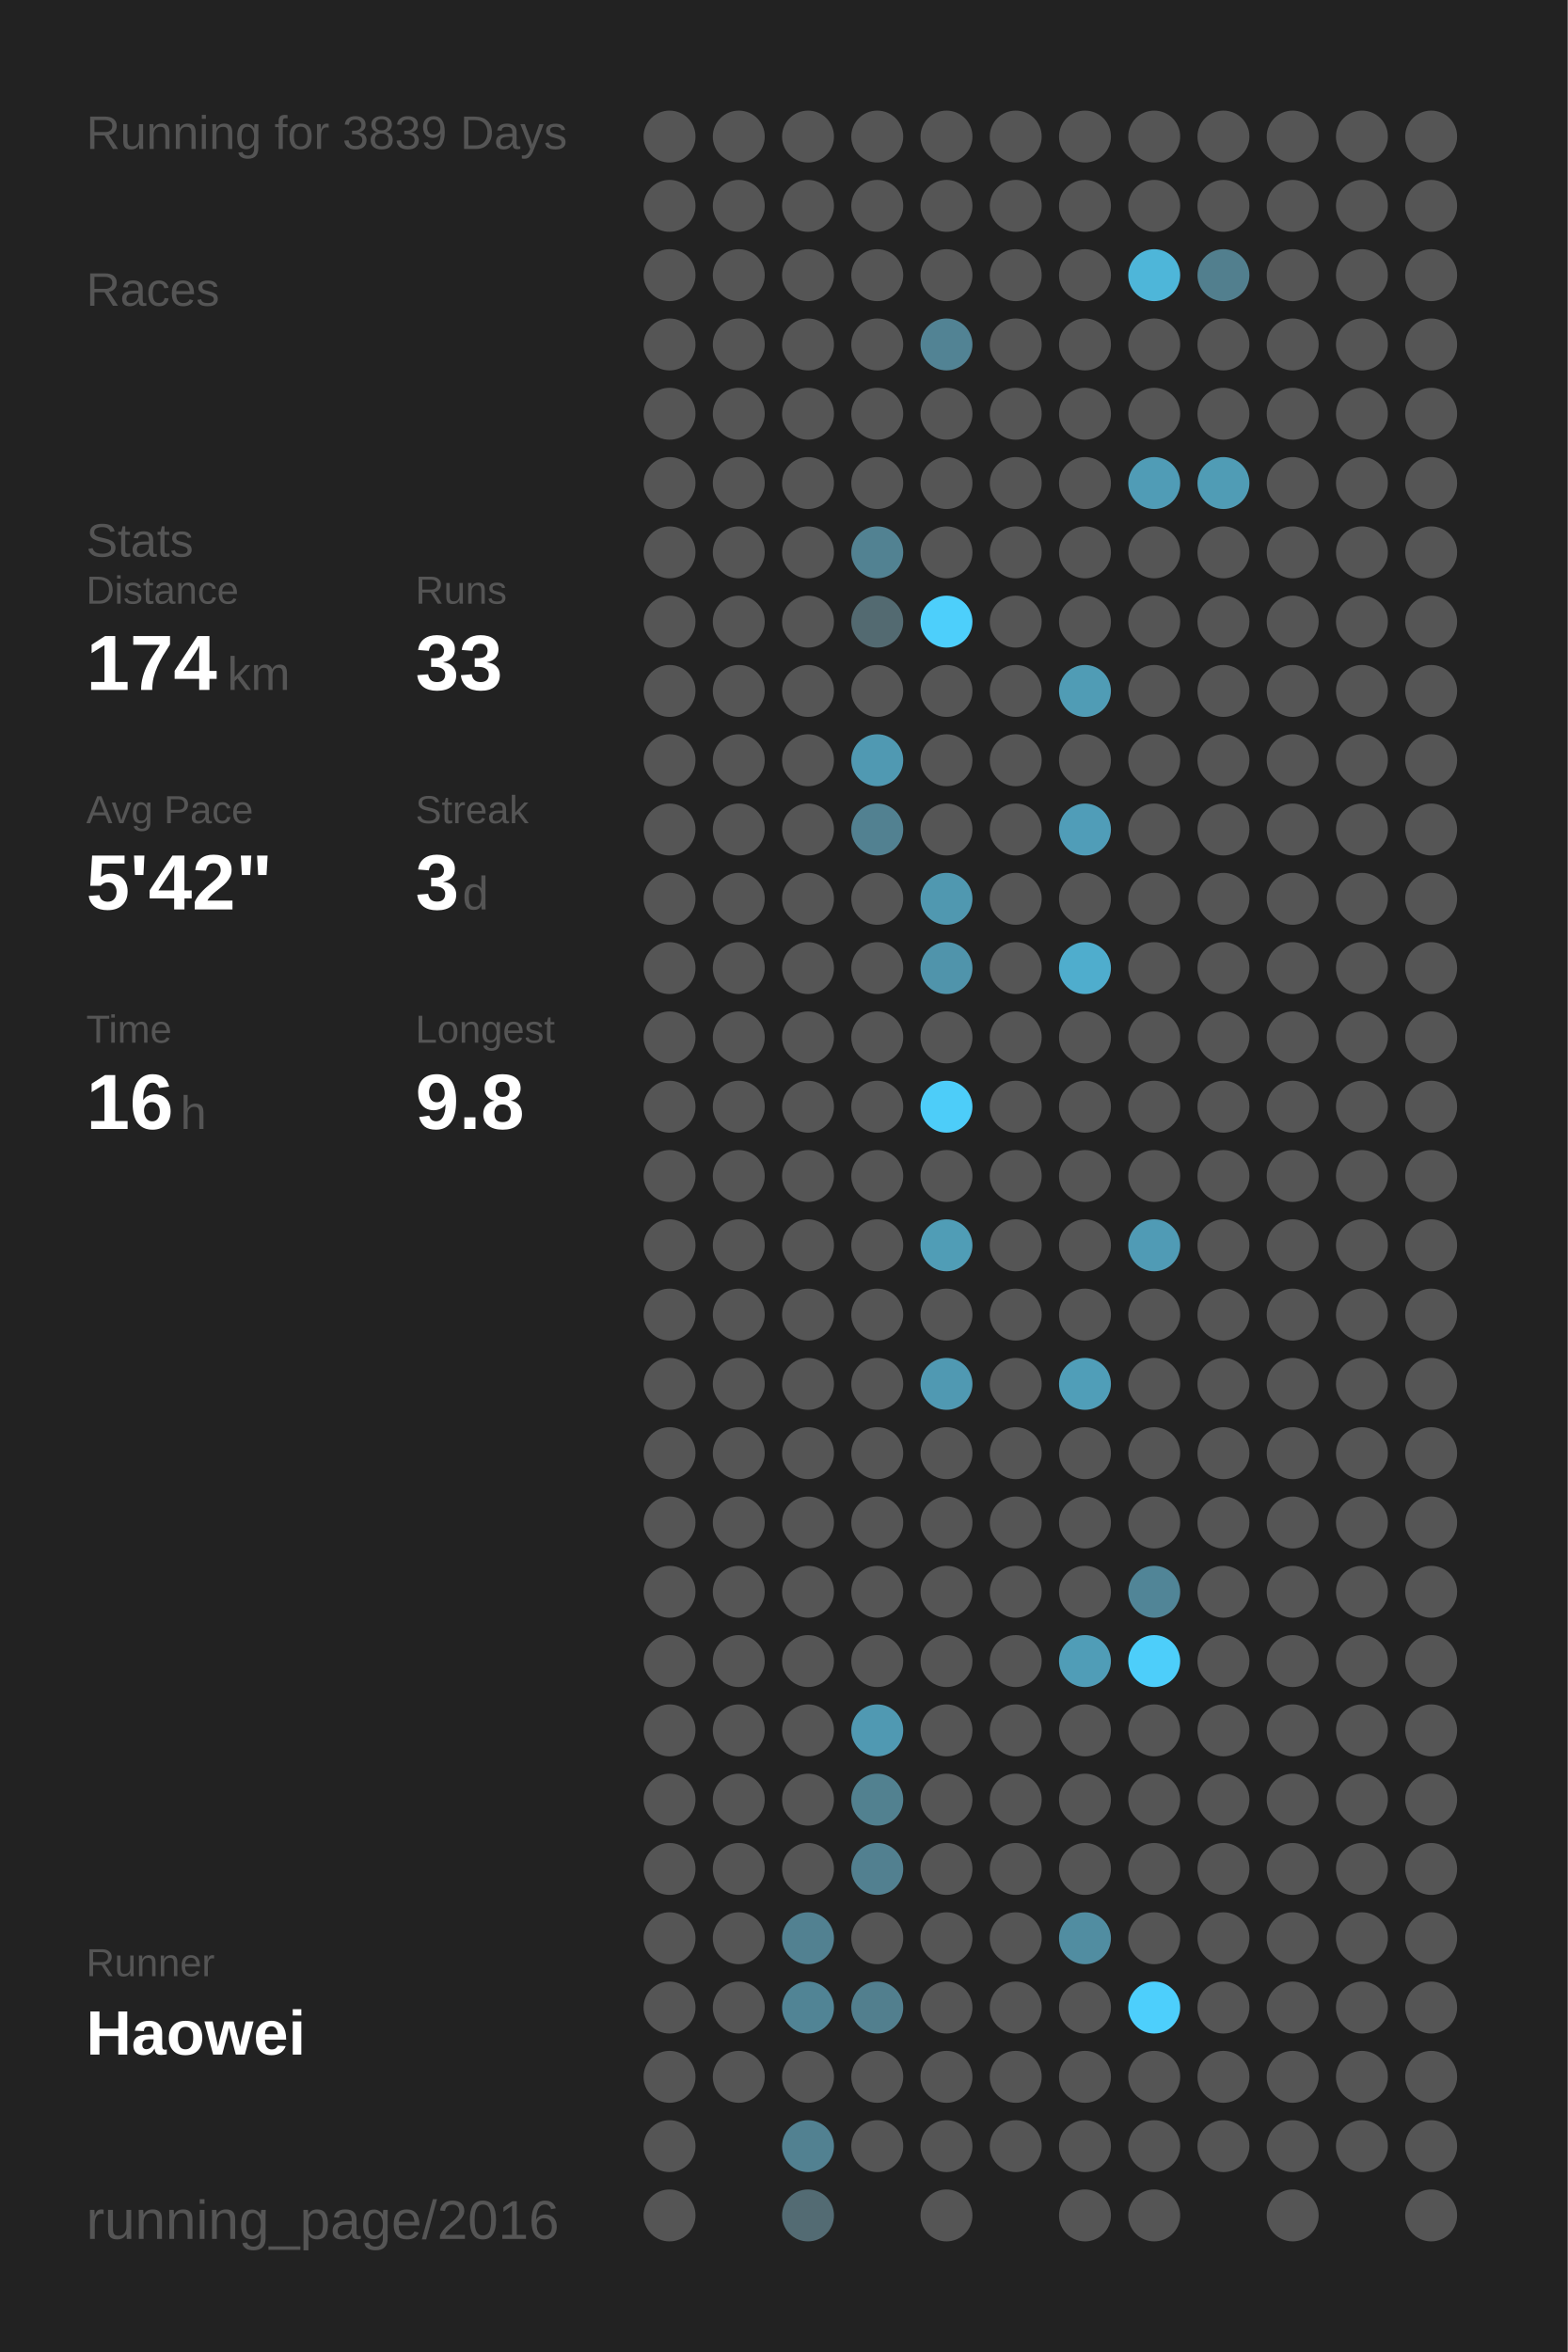
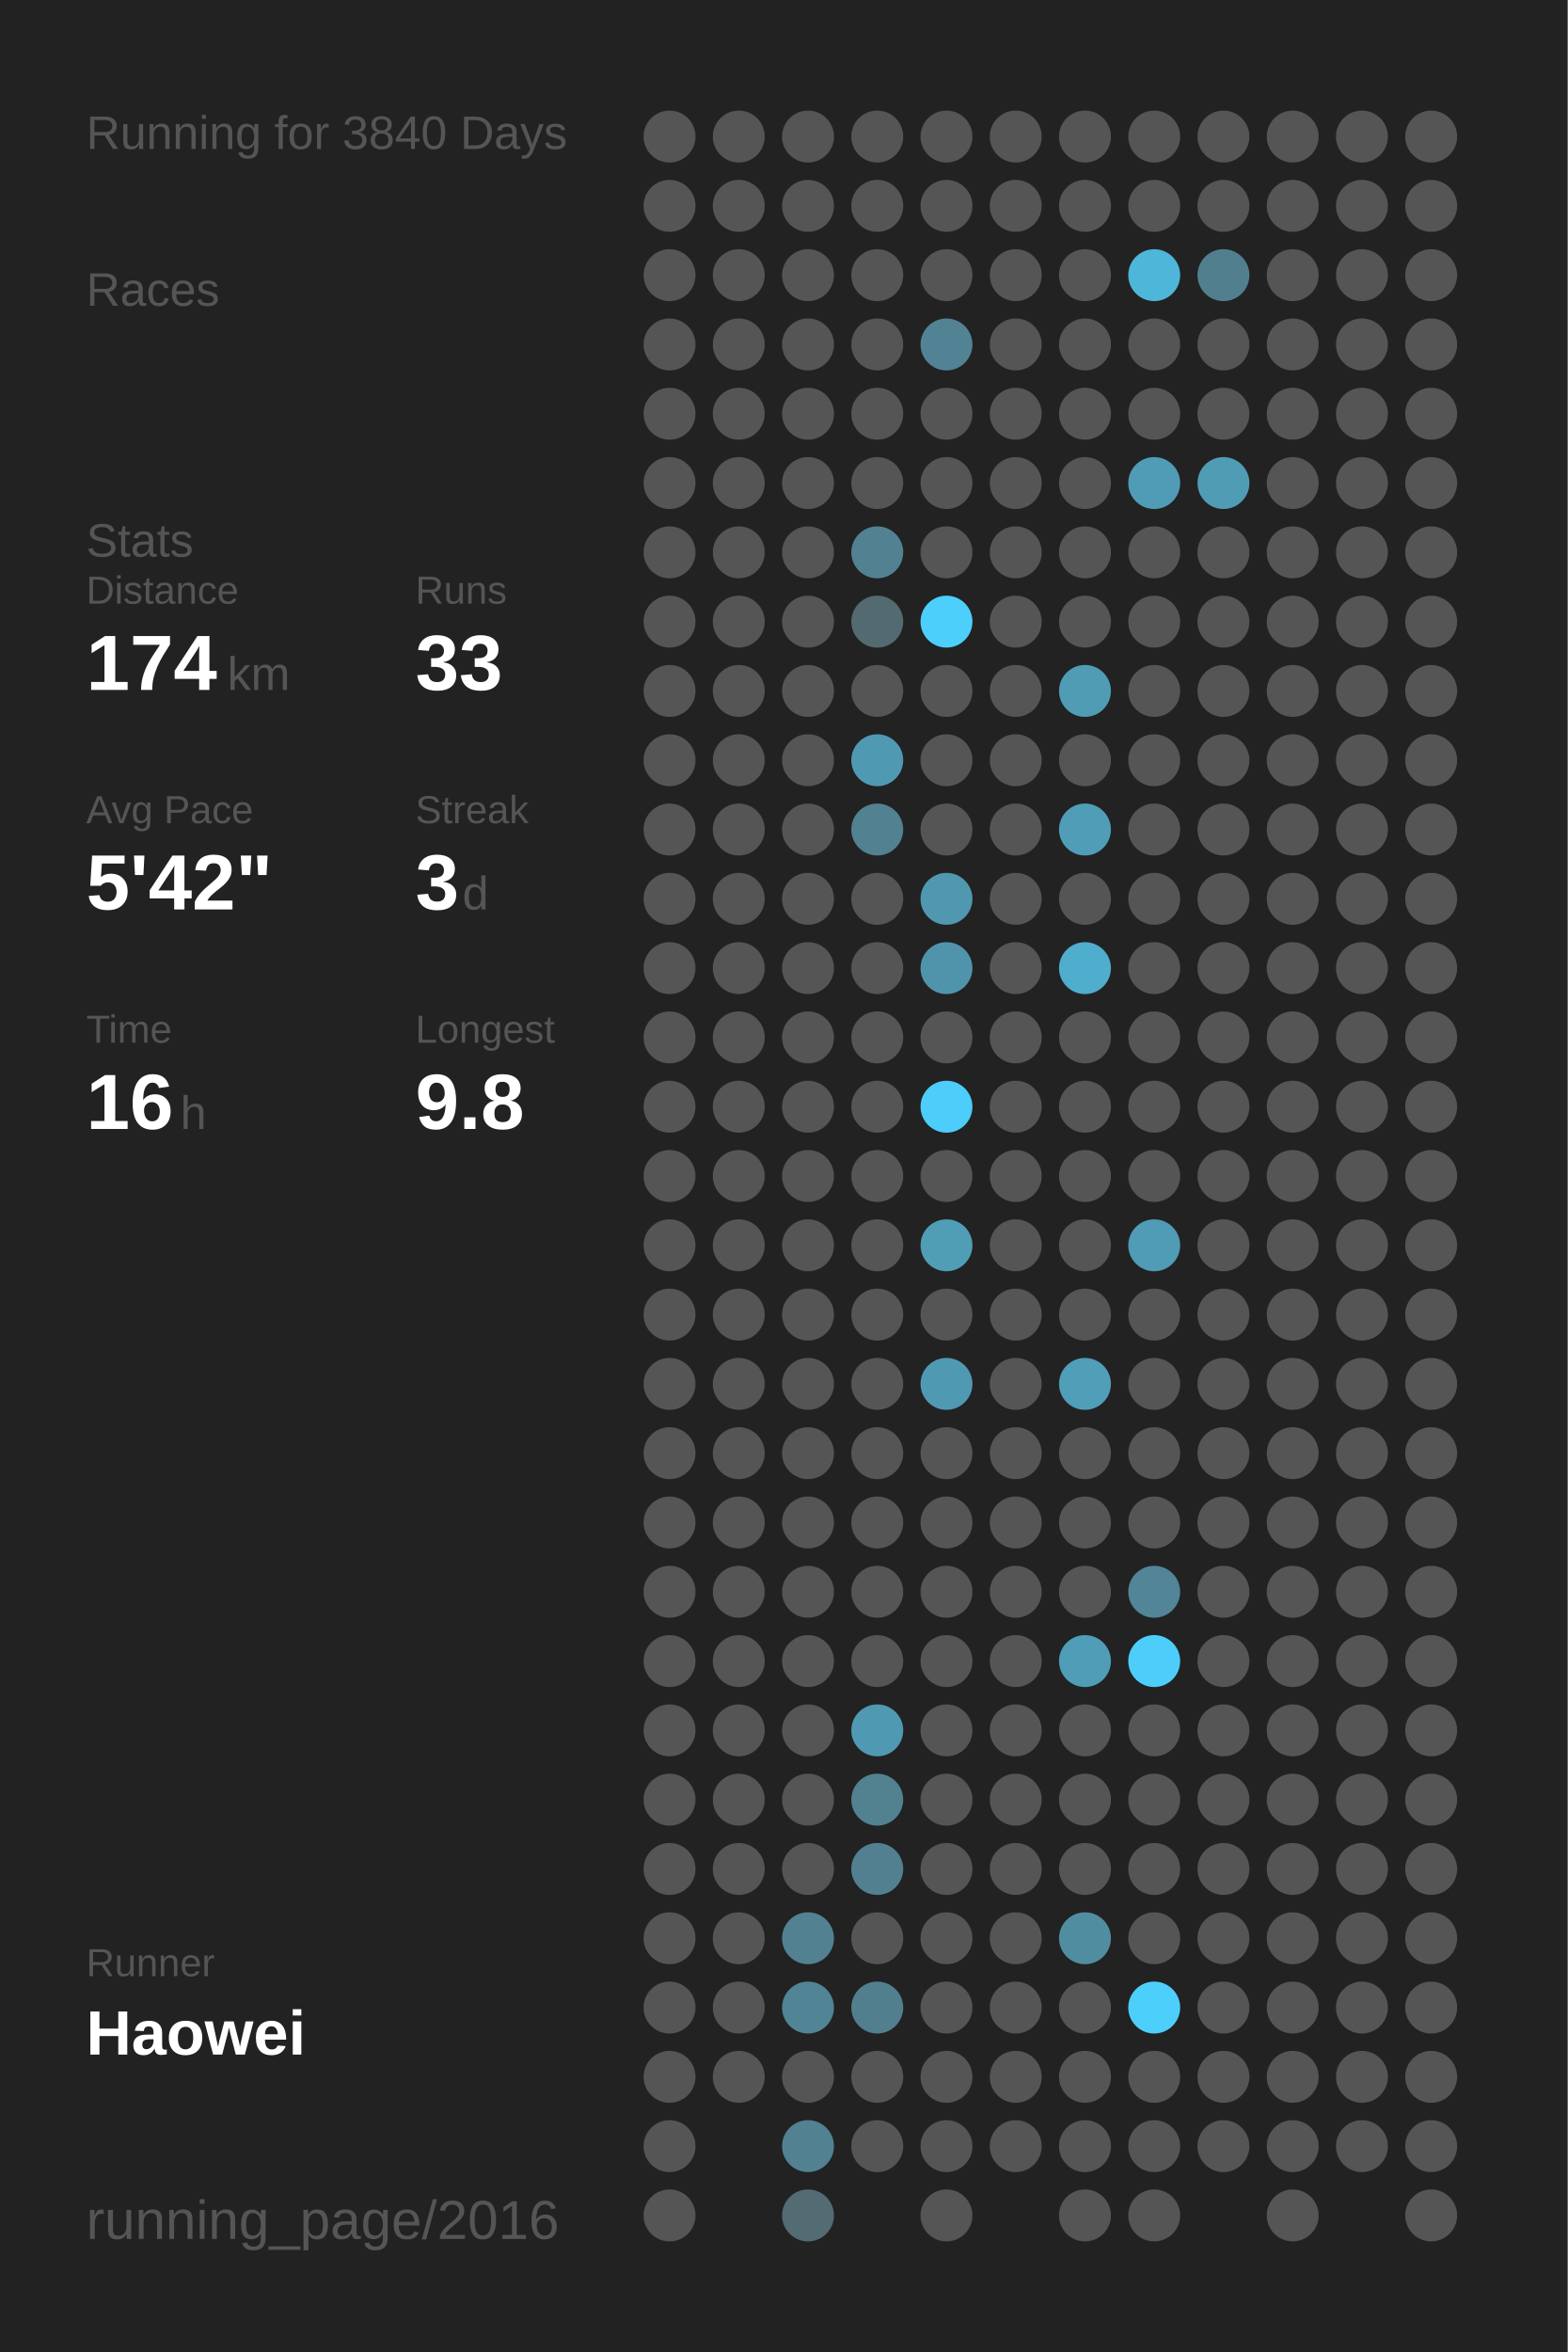
<svg xmlns="http://www.w3.org/2000/svg" baseProfile="full" height="300mm" version="1.1" viewBox="0,0,200,300" width="200mm">
  <defs />
  <rect fill="#222222" height="300" width="200" x="0" y="0" />
-   <text fill="#555555" style="font-size:6px; font-family:Arial;" x="11" y="19">Running for 3839 Days</text>
+   <text fill="#555555" style="font-size:6px; font-family:Arial;" x="11" y="19">Running for 3840 Days</text>
  <text fill="#555555" style="font-size:6px; font-family:Arial;" x="11" y="39">Races</text>
  <text fill="#555555" style="font-size:6px; font-family:Arial;" x="11" y="71">Stats</text>
  <text fill="#555555" style="font-size:5px; font-family:Arial;" x="11" y="77">Distance</text>
  <text fill="#FFFFFF" style="font-size:10px; font-family:Arial; font-weight:bold;" x="11" y="88">174</text>
  <text fill="#555555" style="font-size:6px; font-family:Arial;" x="29" y="88">km</text>
  <text fill="#555555" style="font-size:5px; font-family:Arial;" x="53" y="77">Runs</text>
  <text fill="#FFFFFF" style="font-size:10px; font-family:Arial; font-weight:bold;" x="53" y="88">33</text>
  <text fill="#555555" style="font-size:5px; font-family:Arial;" x="11" y="105">Avg Pace</text>
  <text fill="#FFFFFF" style="font-size:10px; font-family:Arial; font-weight:bold;" x="11" y="116">5'42"</text>
  <text fill="#555555" style="font-size:5px; font-family:Arial;" x="53" y="105">Streak</text>
  <text fill="#FFFFFF" style="font-size:10px; font-family:Arial; font-weight:bold;" x="53" y="116">3</text>
  <text fill="#555555" style="font-size:6px; font-family:Arial;" x="59" y="116">d</text>
  <text fill="#555555" style="font-size:5px; font-family:Arial;" x="11" y="133">Time</text>
  <text fill="#FFFFFF" style="font-size:10px; font-family:Arial; font-weight:bold;" x="11" y="144">16</text>
  <text fill="#555555" style="font-size:6px; font-family:Arial;" x="23" y="144">h</text>
  <text fill="#555555" style="font-size:5px; font-family:Arial;" x="53" y="133">Longest</text>
  <text fill="#FFFFFF" style="font-size:10px; font-family:Arial; font-weight:bold;" x="53" y="144">9.8</text>
  <text fill="#555555" style="font-size:5px; font-family:Arial;" x="11" y="252.065">Runner</text>
  <text fill="#FFFFFF" style="font-size:8px; font-family:Arial; font-weight:bold;" x="11" y="262.065">Haowei</text>
  <text fill="#555555" style="font-size:7px; font-family:Arial;" x="11" y="285.581">running_page/2016</text>
  <circle cx="85.417" cy="17.419" fill="#555555" r="3.312" />
  <circle cx="85.417" cy="26.258" fill="#555555" r="3.312" />
  <circle cx="85.417" cy="35.097" fill="#555555" r="3.312" />
  <circle cx="85.417" cy="43.935" fill="#555555" r="3.312" />
  <circle cx="85.417" cy="52.774" fill="#555555" r="3.312" />
  <circle cx="85.417" cy="61.613" fill="#555555" r="3.312" />
  <circle cx="85.417" cy="70.452" fill="#555555" r="3.312" />
  <circle cx="85.417" cy="79.29" fill="#555555" r="3.312" />
  <circle cx="85.417" cy="88.129" fill="#555555" r="3.312" />
  <circle cx="85.417" cy="96.968" fill="#555555" r="3.312" />
  <circle cx="85.417" cy="105.806" fill="#555555" r="3.312" />
  <circle cx="85.417" cy="114.645" fill="#555555" r="3.312" />
  <circle cx="85.417" cy="123.484" fill="#555555" r="3.312" />
  <circle cx="85.417" cy="132.323" fill="#555555" r="3.312" />
  <circle cx="85.417" cy="141.161" fill="#555555" r="3.312" />
  <circle cx="85.417" cy="150" fill="#555555" r="3.312" />
  <circle cx="85.417" cy="158.839" fill="#555555" r="3.312" />
  <circle cx="85.417" cy="167.677" fill="#555555" r="3.312" />
  <circle cx="85.417" cy="176.516" fill="#555555" r="3.312" />
  <circle cx="85.417" cy="185.355" fill="#555555" r="3.312" />
  <circle cx="85.417" cy="194.194" fill="#555555" r="3.312" />
  <circle cx="85.417" cy="203.032" fill="#555555" r="3.312" />
  <circle cx="85.417" cy="211.871" fill="#555555" r="3.312" />
  <circle cx="85.417" cy="220.71" fill="#555555" r="3.312" />
  <circle cx="85.417" cy="229.548" fill="#555555" r="3.312" />
  <circle cx="85.417" cy="238.387" fill="#555555" r="3.312" />
  <circle cx="85.417" cy="247.226" fill="#555555" r="3.312" />
  <circle cx="85.417" cy="256.065" fill="#555555" r="3.312" />
  <circle cx="85.417" cy="264.903" fill="#555555" r="3.312" />
  <circle cx="85.417" cy="273.742" fill="#555555" r="3.312" />
  <circle cx="85.417" cy="282.581" fill="#555555" r="3.312" />
  <circle cx="94.25" cy="17.419" fill="#555555" r="3.312" />
  <circle cx="94.25" cy="26.258" fill="#555555" r="3.312" />
  <circle cx="94.25" cy="35.097" fill="#555555" r="3.312" />
  <circle cx="94.25" cy="43.935" fill="#555555" r="3.312" />
  <circle cx="94.25" cy="52.774" fill="#555555" r="3.312" />
  <circle cx="94.25" cy="61.613" fill="#555555" r="3.312" />
  <circle cx="94.25" cy="70.452" fill="#555555" r="3.312" />
  <circle cx="94.25" cy="79.29" fill="#555555" r="3.312" />
  <circle cx="94.25" cy="88.129" fill="#555555" r="3.312" />
  <circle cx="94.25" cy="96.968" fill="#555555" r="3.312" />
  <circle cx="94.25" cy="105.806" fill="#555555" r="3.312" />
  <circle cx="94.25" cy="114.645" fill="#555555" r="3.312" />
  <circle cx="94.25" cy="123.484" fill="#555555" r="3.312" />
  <circle cx="94.25" cy="132.323" fill="#555555" r="3.312" />
  <circle cx="94.25" cy="141.161" fill="#555555" r="3.312" />
  <circle cx="94.25" cy="150" fill="#555555" r="3.312" />
  <circle cx="94.25" cy="158.839" fill="#555555" r="3.312" />
  <circle cx="94.25" cy="167.677" fill="#555555" r="3.312" />
  <circle cx="94.25" cy="176.516" fill="#555555" r="3.312" />
  <circle cx="94.25" cy="185.355" fill="#555555" r="3.312" />
  <circle cx="94.25" cy="194.194" fill="#555555" r="3.312" />
  <circle cx="94.25" cy="203.032" fill="#555555" r="3.312" />
  <circle cx="94.25" cy="211.871" fill="#555555" r="3.312" />
  <circle cx="94.25" cy="220.71" fill="#555555" r="3.312" />
  <circle cx="94.25" cy="229.548" fill="#555555" r="3.312" />
  <circle cx="94.25" cy="238.387" fill="#555555" r="3.312" />
  <circle cx="94.25" cy="247.226" fill="#555555" r="3.312" />
  <circle cx="94.25" cy="256.065" fill="#555555" r="3.312" />
  <circle cx="94.25" cy="264.903" fill="#555555" r="3.312" />
  <circle cx="103.083" cy="17.419" fill="#555555" r="3.312" />
  <circle cx="103.083" cy="26.258" fill="#555555" r="3.312" />
  <circle cx="103.083" cy="35.097" fill="#555555" r="3.312" />
  <circle cx="103.083" cy="43.935" fill="#555555" r="3.312" />
  <circle cx="103.083" cy="52.774" fill="#555555" r="3.312" />
  <circle cx="103.083" cy="61.613" fill="#555555" r="3.312" />
  <circle cx="103.083" cy="70.452" fill="#555555" r="3.312" />
  <circle cx="103.083" cy="79.29" fill="#555555" r="3.312" />
  <circle cx="103.083" cy="88.129" fill="#555555" r="3.312" />
  <circle cx="103.083" cy="96.968" fill="#555555" r="3.312" />
  <circle cx="103.083" cy="105.806" fill="#555555" r="3.312" />
  <circle cx="103.083" cy="114.645" fill="#555555" r="3.312" />
  <circle cx="103.083" cy="123.484" fill="#555555" r="3.312" />
  <circle cx="103.083" cy="132.323" fill="#555555" r="3.312" />
  <circle cx="103.083" cy="141.161" fill="#555555" r="3.312" />
  <circle cx="103.083" cy="150" fill="#555555" r="3.312" />
  <circle cx="103.083" cy="158.839" fill="#555555" r="3.312" />
  <circle cx="103.083" cy="167.677" fill="#555555" r="3.312" />
  <circle cx="103.083" cy="176.516" fill="#555555" r="3.312" />
  <circle cx="103.083" cy="185.355" fill="#555555" r="3.312" />
  <circle cx="103.083" cy="194.194" fill="#555555" r="3.312" />
  <circle cx="103.083" cy="203.032" fill="#555555" r="3.312" />
  <circle cx="103.083" cy="211.871" fill="#555555" r="3.312" />
  <circle cx="103.083" cy="220.71" fill="#555555" r="3.312" />
  <circle cx="103.083" cy="229.548" fill="#555555" r="3.312" />
  <circle cx="103.083" cy="238.387" fill="#555555" r="3.312" />
  <circle cx="103.083" cy="247.226" fill="#528191" r="3.312" />
  <circle cx="103.083" cy="256.065" fill="#518495" r="3.312" />
  <circle cx="103.083" cy="264.903" fill="#555555" r="3.312" />
  <circle cx="103.083" cy="273.742" fill="#528191" r="3.312" />
  <circle cx="103.083" cy="282.581" fill="#536b73" r="3.312" />
  <circle cx="111.917" cy="17.419" fill="#555555" r="3.312" />
  <circle cx="111.917" cy="26.258" fill="#555555" r="3.312" />
  <circle cx="111.917" cy="35.097" fill="#555555" r="3.312" />
  <circle cx="111.917" cy="43.935" fill="#555555" r="3.312" />
  <circle cx="111.917" cy="52.774" fill="#555555" r="3.312" />
  <circle cx="111.917" cy="61.613" fill="#555555" r="3.312" />
  <circle cx="111.917" cy="70.452" fill="#528292" r="3.312" />
  <circle cx="111.917" cy="79.29" fill="#536a71" r="3.312" />
  <circle cx="111.917" cy="88.129" fill="#555555" r="3.312" />
  <circle cx="111.917" cy="96.968" fill="#5099b2" r="3.312" />
  <circle cx="111.917" cy="105.806" fill="#528191" r="3.312" />
  <circle cx="111.917" cy="114.645" fill="#555555" r="3.312" />
  <circle cx="111.917" cy="123.484" fill="#555555" r="3.312" />
  <circle cx="111.917" cy="132.323" fill="#555555" r="3.312" />
  <circle cx="111.917" cy="141.161" fill="#555555" r="3.312" />
  <circle cx="111.917" cy="150" fill="#555555" r="3.312" />
  <circle cx="111.917" cy="158.839" fill="#555555" r="3.312" />
  <circle cx="111.917" cy="167.677" fill="#555555" r="3.312" />
  <circle cx="111.917" cy="176.516" fill="#555555" r="3.312" />
  <circle cx="111.917" cy="185.355" fill="#555555" r="3.312" />
  <circle cx="111.917" cy="194.194" fill="#555555" r="3.312" />
  <circle cx="111.917" cy="203.032" fill="#555555" r="3.312" />
  <circle cx="111.917" cy="211.871" fill="#555555" r="3.312" />
  <circle cx="111.917" cy="220.71" fill="#5099b2" r="3.312" />
  <circle cx="111.917" cy="229.548" fill="#528190" r="3.312" />
  <circle cx="111.917" cy="238.387" fill="#528090" r="3.312" />
  <circle cx="111.917" cy="247.226" fill="#555555" r="3.312" />
  <circle cx="111.917" cy="256.065" fill="#527f8e" r="3.312" />
  <circle cx="111.917" cy="264.903" fill="#555555" r="3.312" />
  <circle cx="111.917" cy="273.742" fill="#555555" r="3.312" />
  <circle cx="120.75" cy="17.419" fill="#555555" r="3.312" />
  <circle cx="120.75" cy="26.258" fill="#555555" r="3.312" />
  <circle cx="120.75" cy="35.097" fill="#555555" r="3.312" />
  <circle cx="120.75" cy="43.935" fill="#528394" r="3.312" />
  <circle cx="120.75" cy="52.774" fill="#555555" r="3.312" />
  <circle cx="120.75" cy="61.613" fill="#555555" r="3.312" />
  <circle cx="120.75" cy="70.452" fill="#555555" r="3.312" />
  <circle cx="120.75" cy="79.29" fill="#4dcffb" r="3.312" />
  <circle cx="120.75" cy="88.129" fill="#555555" r="3.312" />
  <circle cx="120.75" cy="96.968" fill="#555555" r="3.312" />
  <circle cx="120.75" cy="105.806" fill="#555555" r="3.312" />
  <circle cx="120.75" cy="114.645" fill="#5098b0" r="3.312" />
  <circle cx="120.75" cy="123.484" fill="#5094ab" r="3.312" />
  <circle cx="120.75" cy="132.323" fill="#555555" r="3.312" />
  <circle cx="120.75" cy="141.161" fill="#4dcdf9" r="3.312" />
  <circle cx="120.75" cy="150" fill="#555555" r="3.312" />
  <circle cx="120.75" cy="158.839" fill="#509db6" r="3.312" />
  <circle cx="120.75" cy="167.677" fill="#555555" r="3.312" />
  <circle cx="120.75" cy="176.516" fill="#5099b2" r="3.312" />
  <circle cx="120.75" cy="185.355" fill="#555555" r="3.312" />
  <circle cx="120.75" cy="194.194" fill="#555555" r="3.312" />
  <circle cx="120.75" cy="203.032" fill="#555555" r="3.312" />
  <circle cx="120.75" cy="211.871" fill="#555555" r="3.312" />
  <circle cx="120.75" cy="220.71" fill="#555555" r="3.312" />
  <circle cx="120.75" cy="229.548" fill="#555555" r="3.312" />
  <circle cx="120.75" cy="238.387" fill="#555555" r="3.312" />
  <circle cx="120.75" cy="247.226" fill="#555555" r="3.312" />
  <circle cx="120.75" cy="256.065" fill="#555555" r="3.312" />
  <circle cx="120.75" cy="264.903" fill="#555555" r="3.312" />
  <circle cx="120.75" cy="273.742" fill="#555555" r="3.312" />
  <circle cx="120.75" cy="282.581" fill="#555555" r="3.312" />
  <circle cx="129.583" cy="17.419" fill="#555555" r="3.312" />
  <circle cx="129.583" cy="26.258" fill="#555555" r="3.312" />
  <circle cx="129.583" cy="35.097" fill="#555555" r="3.312" />
  <circle cx="129.583" cy="43.935" fill="#555555" r="3.312" />
  <circle cx="129.583" cy="52.774" fill="#555555" r="3.312" />
  <circle cx="129.583" cy="61.613" fill="#555555" r="3.312" />
  <circle cx="129.583" cy="70.452" fill="#555555" r="3.312" />
  <circle cx="129.583" cy="79.29" fill="#555555" r="3.312" />
  <circle cx="129.583" cy="88.129" fill="#555555" r="3.312" />
  <circle cx="129.583" cy="96.968" fill="#555555" r="3.312" />
  <circle cx="129.583" cy="105.806" fill="#555555" r="3.312" />
  <circle cx="129.583" cy="114.645" fill="#555555" r="3.312" />
  <circle cx="129.583" cy="123.484" fill="#555555" r="3.312" />
  <circle cx="129.583" cy="132.323" fill="#555555" r="3.312" />
  <circle cx="129.583" cy="141.161" fill="#555555" r="3.312" />
  <circle cx="129.583" cy="150" fill="#555555" r="3.312" />
  <circle cx="129.583" cy="158.839" fill="#555555" r="3.312" />
  <circle cx="129.583" cy="167.677" fill="#555555" r="3.312" />
  <circle cx="129.583" cy="176.516" fill="#555555" r="3.312" />
  <circle cx="129.583" cy="185.355" fill="#555555" r="3.312" />
  <circle cx="129.583" cy="194.194" fill="#555555" r="3.312" />
  <circle cx="129.583" cy="203.032" fill="#555555" r="3.312" />
  <circle cx="129.583" cy="211.871" fill="#555555" r="3.312" />
  <circle cx="129.583" cy="220.71" fill="#555555" r="3.312" />
  <circle cx="129.583" cy="229.548" fill="#555555" r="3.312" />
  <circle cx="129.583" cy="238.387" fill="#555555" r="3.312" />
  <circle cx="129.583" cy="247.226" fill="#555555" r="3.312" />
  <circle cx="129.583" cy="256.065" fill="#555555" r="3.312" />
  <circle cx="129.583" cy="264.903" fill="#555555" r="3.312" />
  <circle cx="129.583" cy="273.742" fill="#555555" r="3.312" />
  <circle cx="138.417" cy="17.419" fill="#555555" r="3.312" />
  <circle cx="138.417" cy="26.258" fill="#555555" r="3.312" />
  <circle cx="138.417" cy="35.097" fill="#555555" r="3.312" />
  <circle cx="138.417" cy="43.935" fill="#555555" r="3.312" />
  <circle cx="138.417" cy="52.774" fill="#555555" r="3.312" />
  <circle cx="138.417" cy="61.613" fill="#555555" r="3.312" />
  <circle cx="138.417" cy="70.452" fill="#555555" r="3.312" />
  <circle cx="138.417" cy="79.29" fill="#555555" r="3.312" />
  <circle cx="138.417" cy="88.129" fill="#509cb5" r="3.312" />
  <circle cx="138.417" cy="96.968" fill="#555555" r="3.312" />
  <circle cx="138.417" cy="105.806" fill="#509db8" r="3.312" />
  <circle cx="138.417" cy="114.645" fill="#555555" r="3.312" />
  <circle cx="138.417" cy="123.484" fill="#4fadcd" r="3.312" />
  <circle cx="138.417" cy="132.323" fill="#555555" r="3.312" />
  <circle cx="138.417" cy="141.161" fill="#555555" r="3.312" />
  <circle cx="138.417" cy="150" fill="#555555" r="3.312" />
  <circle cx="138.417" cy="158.839" fill="#555555" r="3.312" />
  <circle cx="138.417" cy="167.677" fill="#555555" r="3.312" />
  <circle cx="138.417" cy="176.516" fill="#509eb8" r="3.312" />
  <circle cx="138.417" cy="185.355" fill="#555555" r="3.312" />
  <circle cx="138.417" cy="194.194" fill="#555555" r="3.312" />
  <circle cx="138.417" cy="203.032" fill="#555555" r="3.312" />
  <circle cx="138.417" cy="211.871" fill="#509db7" r="3.312" />
  <circle cx="138.417" cy="220.71" fill="#555555" r="3.312" />
  <circle cx="138.417" cy="229.548" fill="#555555" r="3.312" />
  <circle cx="138.417" cy="238.387" fill="#555555" r="3.312" />
  <circle cx="138.417" cy="247.226" fill="#518da1" r="3.312" />
  <circle cx="138.417" cy="256.065" fill="#555555" r="3.312" />
  <circle cx="138.417" cy="264.903" fill="#555555" r="3.312" />
  <circle cx="138.417" cy="273.742" fill="#555555" r="3.312" />
  <circle cx="138.417" cy="282.581" fill="#555555" r="3.312" />
  <circle cx="147.25" cy="17.419" fill="#555555" r="3.312" />
  <circle cx="147.25" cy="26.258" fill="#555555" r="3.312" />
  <circle cx="147.25" cy="35.097" fill="#4eb6d9" r="3.312" />
  <circle cx="147.25" cy="43.935" fill="#555555" r="3.312" />
  <circle cx="147.25" cy="52.774" fill="#555555" r="3.312" />
  <circle cx="147.25" cy="61.613" fill="#509cb6" r="3.312" />
  <circle cx="147.25" cy="70.452" fill="#555555" r="3.312" />
  <circle cx="147.25" cy="79.29" fill="#555555" r="3.312" />
  <circle cx="147.25" cy="88.129" fill="#555555" r="3.312" />
  <circle cx="147.25" cy="96.968" fill="#555555" r="3.312" />
  <circle cx="147.25" cy="105.806" fill="#555555" r="3.312" />
  <circle cx="147.25" cy="114.645" fill="#555555" r="3.312" />
  <circle cx="147.25" cy="123.484" fill="#555555" r="3.312" />
  <circle cx="147.25" cy="132.323" fill="#555555" r="3.312" />
  <circle cx="147.25" cy="141.161" fill="#555555" r="3.312" />
  <circle cx="147.25" cy="150" fill="#555555" r="3.312" />
  <circle cx="147.25" cy="158.839" fill="#509bb5" r="3.312" />
  <circle cx="147.25" cy="167.677" fill="#555555" r="3.312" />
  <circle cx="147.25" cy="176.516" fill="#555555" r="3.312" />
  <circle cx="147.25" cy="185.355" fill="#555555" r="3.312" />
  <circle cx="147.25" cy="194.194" fill="#555555" r="3.312" />
  <circle cx="147.25" cy="203.032" fill="#518597" r="3.312" />
  <circle cx="147.25" cy="211.871" fill="#4dcefa" r="3.312" />
  <circle cx="147.25" cy="220.71" fill="#555555" r="3.312" />
  <circle cx="147.25" cy="229.548" fill="#555555" r="3.312" />
  <circle cx="147.25" cy="238.387" fill="#555555" r="3.312" />
  <circle cx="147.25" cy="247.226" fill="#555555" r="3.312" />
  <circle cx="147.25" cy="256.065" fill="#4dcffc" r="3.312" />
  <circle cx="147.25" cy="264.903" fill="#555555" r="3.312" />
  <circle cx="147.25" cy="273.742" fill="#555555" r="3.312" />
  <circle cx="147.25" cy="282.581" fill="#555555" r="3.312" />
  <circle cx="156.083" cy="17.419" fill="#555555" r="3.312" />
  <circle cx="156.083" cy="26.258" fill="#555555" r="3.312" />
  <circle cx="156.083" cy="35.097" fill="#527f8e" r="3.312" />
  <circle cx="156.083" cy="43.935" fill="#555555" r="3.312" />
  <circle cx="156.083" cy="52.774" fill="#555555" r="3.312" />
  <circle cx="156.083" cy="61.613" fill="#509cb5" r="3.312" />
  <circle cx="156.083" cy="70.452" fill="#555555" r="3.312" />
  <circle cx="156.083" cy="79.29" fill="#555555" r="3.312" />
  <circle cx="156.083" cy="88.129" fill="#555555" r="3.312" />
  <circle cx="156.083" cy="96.968" fill="#555555" r="3.312" />
  <circle cx="156.083" cy="105.806" fill="#555555" r="3.312" />
  <circle cx="156.083" cy="114.645" fill="#555555" r="3.312" />
  <circle cx="156.083" cy="123.484" fill="#555555" r="3.312" />
  <circle cx="156.083" cy="132.323" fill="#555555" r="3.312" />
  <circle cx="156.083" cy="141.161" fill="#555555" r="3.312" />
  <circle cx="156.083" cy="150" fill="#555555" r="3.312" />
  <circle cx="156.083" cy="158.839" fill="#555555" r="3.312" />
  <circle cx="156.083" cy="167.677" fill="#555555" r="3.312" />
  <circle cx="156.083" cy="176.516" fill="#555555" r="3.312" />
  <circle cx="156.083" cy="185.355" fill="#555555" r="3.312" />
  <circle cx="156.083" cy="194.194" fill="#555555" r="3.312" />
  <circle cx="156.083" cy="203.032" fill="#555555" r="3.312" />
  <circle cx="156.083" cy="211.871" fill="#555555" r="3.312" />
  <circle cx="156.083" cy="220.71" fill="#555555" r="3.312" />
  <circle cx="156.083" cy="229.548" fill="#555555" r="3.312" />
  <circle cx="156.083" cy="238.387" fill="#555555" r="3.312" />
  <circle cx="156.083" cy="247.226" fill="#555555" r="3.312" />
  <circle cx="156.083" cy="256.065" fill="#555555" r="3.312" />
  <circle cx="156.083" cy="264.903" fill="#555555" r="3.312" />
  <circle cx="156.083" cy="273.742" fill="#555555" r="3.312" />
  <circle cx="164.917" cy="17.419" fill="#555555" r="3.312" />
  <circle cx="164.917" cy="26.258" fill="#555555" r="3.312" />
  <circle cx="164.917" cy="35.097" fill="#555555" r="3.312" />
  <circle cx="164.917" cy="43.935" fill="#555555" r="3.312" />
  <circle cx="164.917" cy="52.774" fill="#555555" r="3.312" />
  <circle cx="164.917" cy="61.613" fill="#555555" r="3.312" />
  <circle cx="164.917" cy="70.452" fill="#555555" r="3.312" />
  <circle cx="164.917" cy="79.29" fill="#555555" r="3.312" />
  <circle cx="164.917" cy="88.129" fill="#555555" r="3.312" />
  <circle cx="164.917" cy="96.968" fill="#555555" r="3.312" />
  <circle cx="164.917" cy="105.806" fill="#555555" r="3.312" />
  <circle cx="164.917" cy="114.645" fill="#555555" r="3.312" />
  <circle cx="164.917" cy="123.484" fill="#555555" r="3.312" />
  <circle cx="164.917" cy="132.323" fill="#555555" r="3.312" />
  <circle cx="164.917" cy="141.161" fill="#555555" r="3.312" />
  <circle cx="164.917" cy="150" fill="#555555" r="3.312" />
  <circle cx="164.917" cy="158.839" fill="#555555" r="3.312" />
  <circle cx="164.917" cy="167.677" fill="#555555" r="3.312" />
  <circle cx="164.917" cy="176.516" fill="#555555" r="3.312" />
  <circle cx="164.917" cy="185.355" fill="#555555" r="3.312" />
  <circle cx="164.917" cy="194.194" fill="#555555" r="3.312" />
  <circle cx="164.917" cy="203.032" fill="#555555" r="3.312" />
  <circle cx="164.917" cy="211.871" fill="#555555" r="3.312" />
  <circle cx="164.917" cy="220.71" fill="#555555" r="3.312" />
  <circle cx="164.917" cy="229.548" fill="#555555" r="3.312" />
  <circle cx="164.917" cy="238.387" fill="#555555" r="3.312" />
  <circle cx="164.917" cy="247.226" fill="#555555" r="3.312" />
  <circle cx="164.917" cy="256.065" fill="#555555" r="3.312" />
  <circle cx="164.917" cy="264.903" fill="#555555" r="3.312" />
  <circle cx="164.917" cy="273.742" fill="#555555" r="3.312" />
  <circle cx="164.917" cy="282.581" fill="#555555" r="3.312" />
  <circle cx="173.75" cy="17.419" fill="#555555" r="3.312" />
  <circle cx="173.75" cy="26.258" fill="#555555" r="3.312" />
  <circle cx="173.75" cy="35.097" fill="#555555" r="3.312" />
  <circle cx="173.75" cy="43.935" fill="#555555" r="3.312" />
  <circle cx="173.75" cy="52.774" fill="#555555" r="3.312" />
  <circle cx="173.75" cy="61.613" fill="#555555" r="3.312" />
  <circle cx="173.75" cy="70.452" fill="#555555" r="3.312" />
  <circle cx="173.75" cy="79.29" fill="#555555" r="3.312" />
  <circle cx="173.75" cy="88.129" fill="#555555" r="3.312" />
  <circle cx="173.75" cy="96.968" fill="#555555" r="3.312" />
  <circle cx="173.75" cy="105.806" fill="#555555" r="3.312" />
  <circle cx="173.75" cy="114.645" fill="#555555" r="3.312" />
  <circle cx="173.75" cy="123.484" fill="#555555" r="3.312" />
  <circle cx="173.75" cy="132.323" fill="#555555" r="3.312" />
  <circle cx="173.75" cy="141.161" fill="#555555" r="3.312" />
  <circle cx="173.75" cy="150" fill="#555555" r="3.312" />
  <circle cx="173.75" cy="158.839" fill="#555555" r="3.312" />
  <circle cx="173.75" cy="167.677" fill="#555555" r="3.312" />
  <circle cx="173.75" cy="176.516" fill="#555555" r="3.312" />
  <circle cx="173.75" cy="185.355" fill="#555555" r="3.312" />
  <circle cx="173.75" cy="194.194" fill="#555555" r="3.312" />
  <circle cx="173.75" cy="203.032" fill="#555555" r="3.312" />
  <circle cx="173.75" cy="211.871" fill="#555555" r="3.312" />
  <circle cx="173.75" cy="220.71" fill="#555555" r="3.312" />
  <circle cx="173.75" cy="229.548" fill="#555555" r="3.312" />
  <circle cx="173.75" cy="238.387" fill="#555555" r="3.312" />
  <circle cx="173.75" cy="247.226" fill="#555555" r="3.312" />
  <circle cx="173.75" cy="256.065" fill="#555555" r="3.312" />
  <circle cx="173.75" cy="264.903" fill="#555555" r="3.312" />
  <circle cx="173.75" cy="273.742" fill="#555555" r="3.312" />
  <circle cx="182.583" cy="17.419" fill="#555555" r="3.312" />
  <circle cx="182.583" cy="26.258" fill="#555555" r="3.312" />
  <circle cx="182.583" cy="35.097" fill="#555555" r="3.312" />
  <circle cx="182.583" cy="43.935" fill="#555555" r="3.312" />
  <circle cx="182.583" cy="52.774" fill="#555555" r="3.312" />
  <circle cx="182.583" cy="61.613" fill="#555555" r="3.312" />
  <circle cx="182.583" cy="70.452" fill="#555555" r="3.312" />
  <circle cx="182.583" cy="79.29" fill="#555555" r="3.312" />
  <circle cx="182.583" cy="88.129" fill="#555555" r="3.312" />
  <circle cx="182.583" cy="96.968" fill="#555555" r="3.312" />
  <circle cx="182.583" cy="105.806" fill="#555555" r="3.312" />
  <circle cx="182.583" cy="114.645" fill="#555555" r="3.312" />
  <circle cx="182.583" cy="123.484" fill="#555555" r="3.312" />
  <circle cx="182.583" cy="132.323" fill="#555555" r="3.312" />
  <circle cx="182.583" cy="141.161" fill="#555555" r="3.312" />
  <circle cx="182.583" cy="150" fill="#555555" r="3.312" />
  <circle cx="182.583" cy="158.839" fill="#555555" r="3.312" />
  <circle cx="182.583" cy="167.677" fill="#555555" r="3.312" />
  <circle cx="182.583" cy="176.516" fill="#555555" r="3.312" />
  <circle cx="182.583" cy="185.355" fill="#555555" r="3.312" />
  <circle cx="182.583" cy="194.194" fill="#555555" r="3.312" />
  <circle cx="182.583" cy="203.032" fill="#555555" r="3.312" />
  <circle cx="182.583" cy="211.871" fill="#555555" r="3.312" />
  <circle cx="182.583" cy="220.71" fill="#555555" r="3.312" />
  <circle cx="182.583" cy="229.548" fill="#555555" r="3.312" />
  <circle cx="182.583" cy="238.387" fill="#555555" r="3.312" />
  <circle cx="182.583" cy="247.226" fill="#555555" r="3.312" />
  <circle cx="182.583" cy="256.065" fill="#555555" r="3.312" />
  <circle cx="182.583" cy="264.903" fill="#555555" r="3.312" />
  <circle cx="182.583" cy="273.742" fill="#555555" r="3.312" />
  <circle cx="182.583" cy="282.581" fill="#555555" r="3.312" />
</svg>
